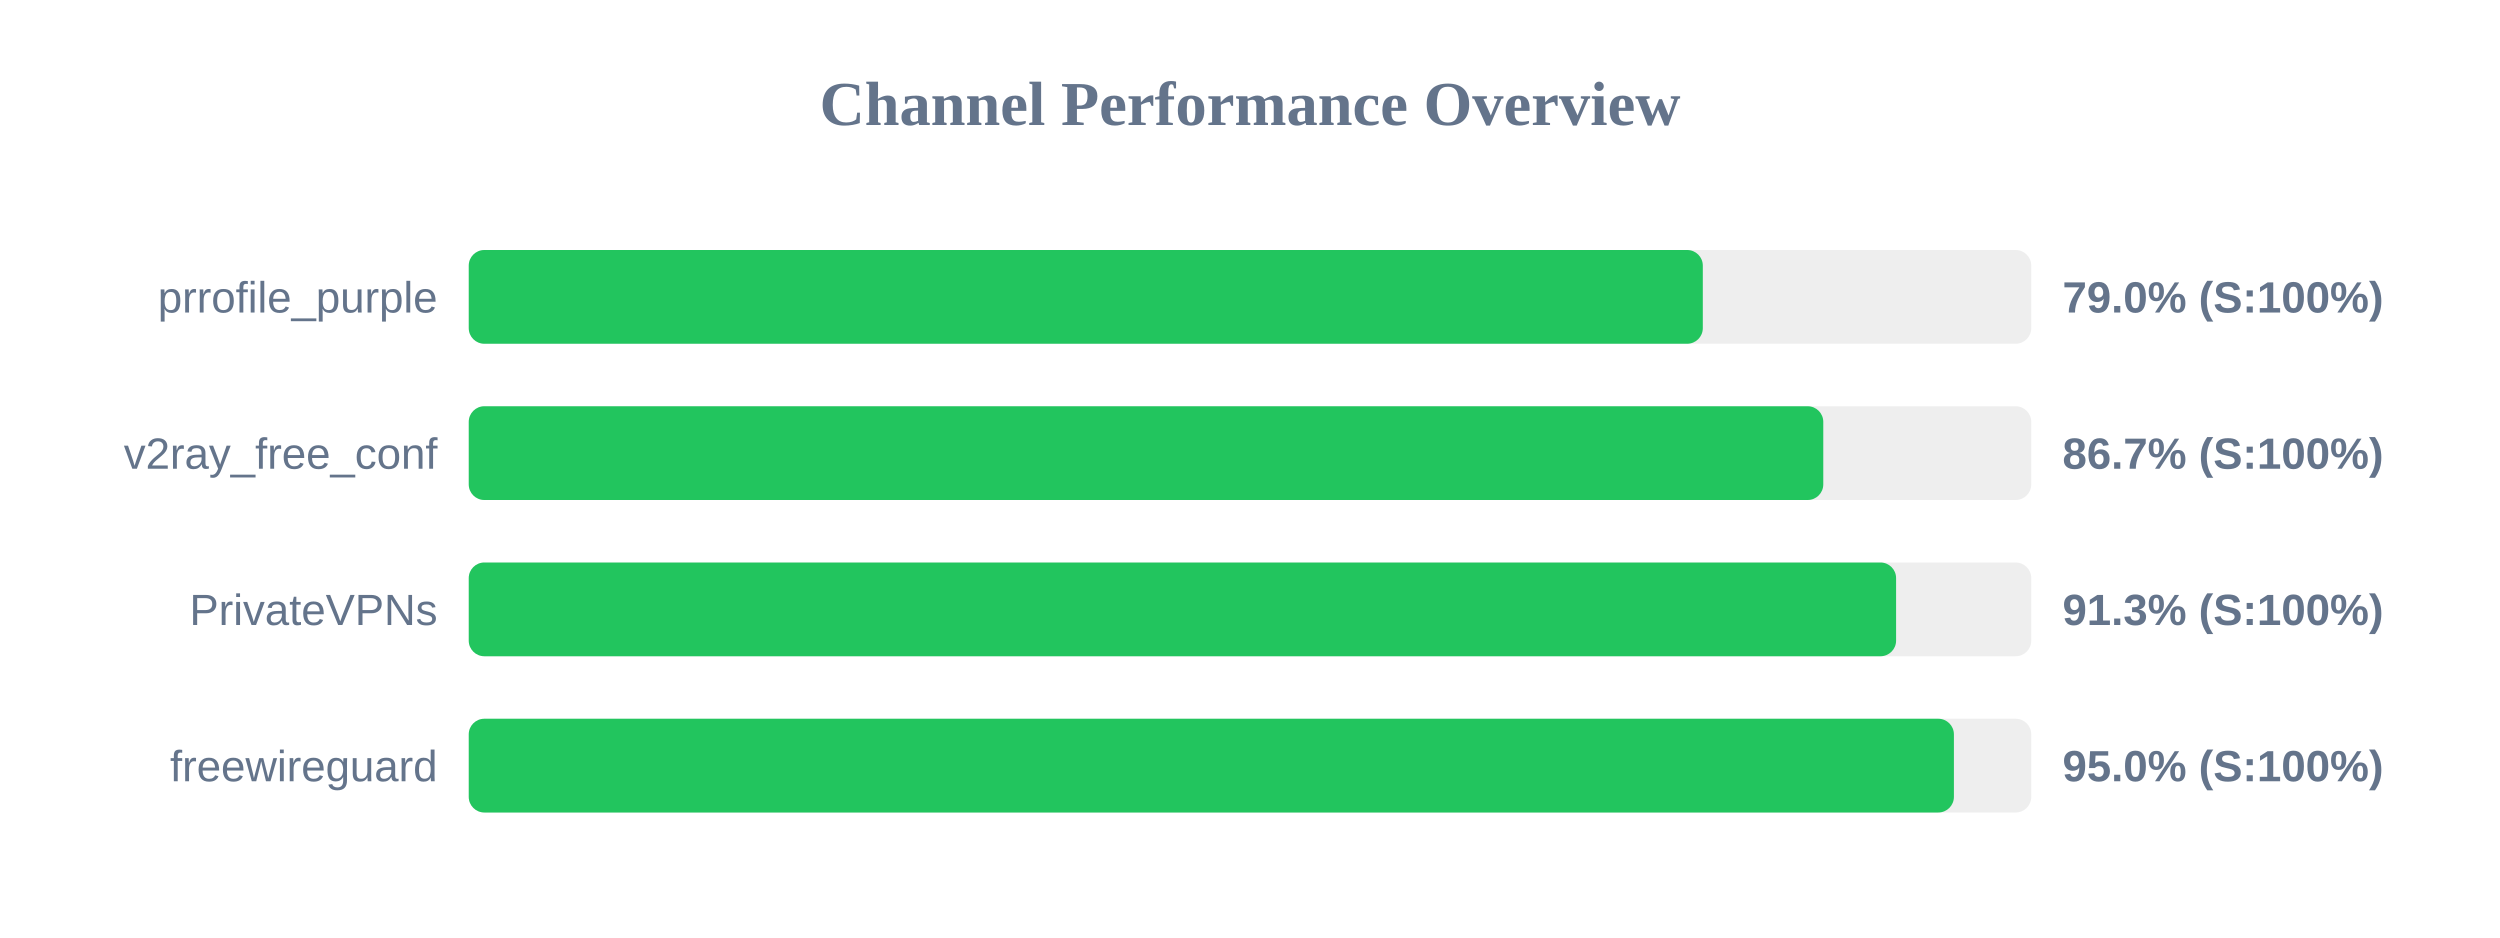
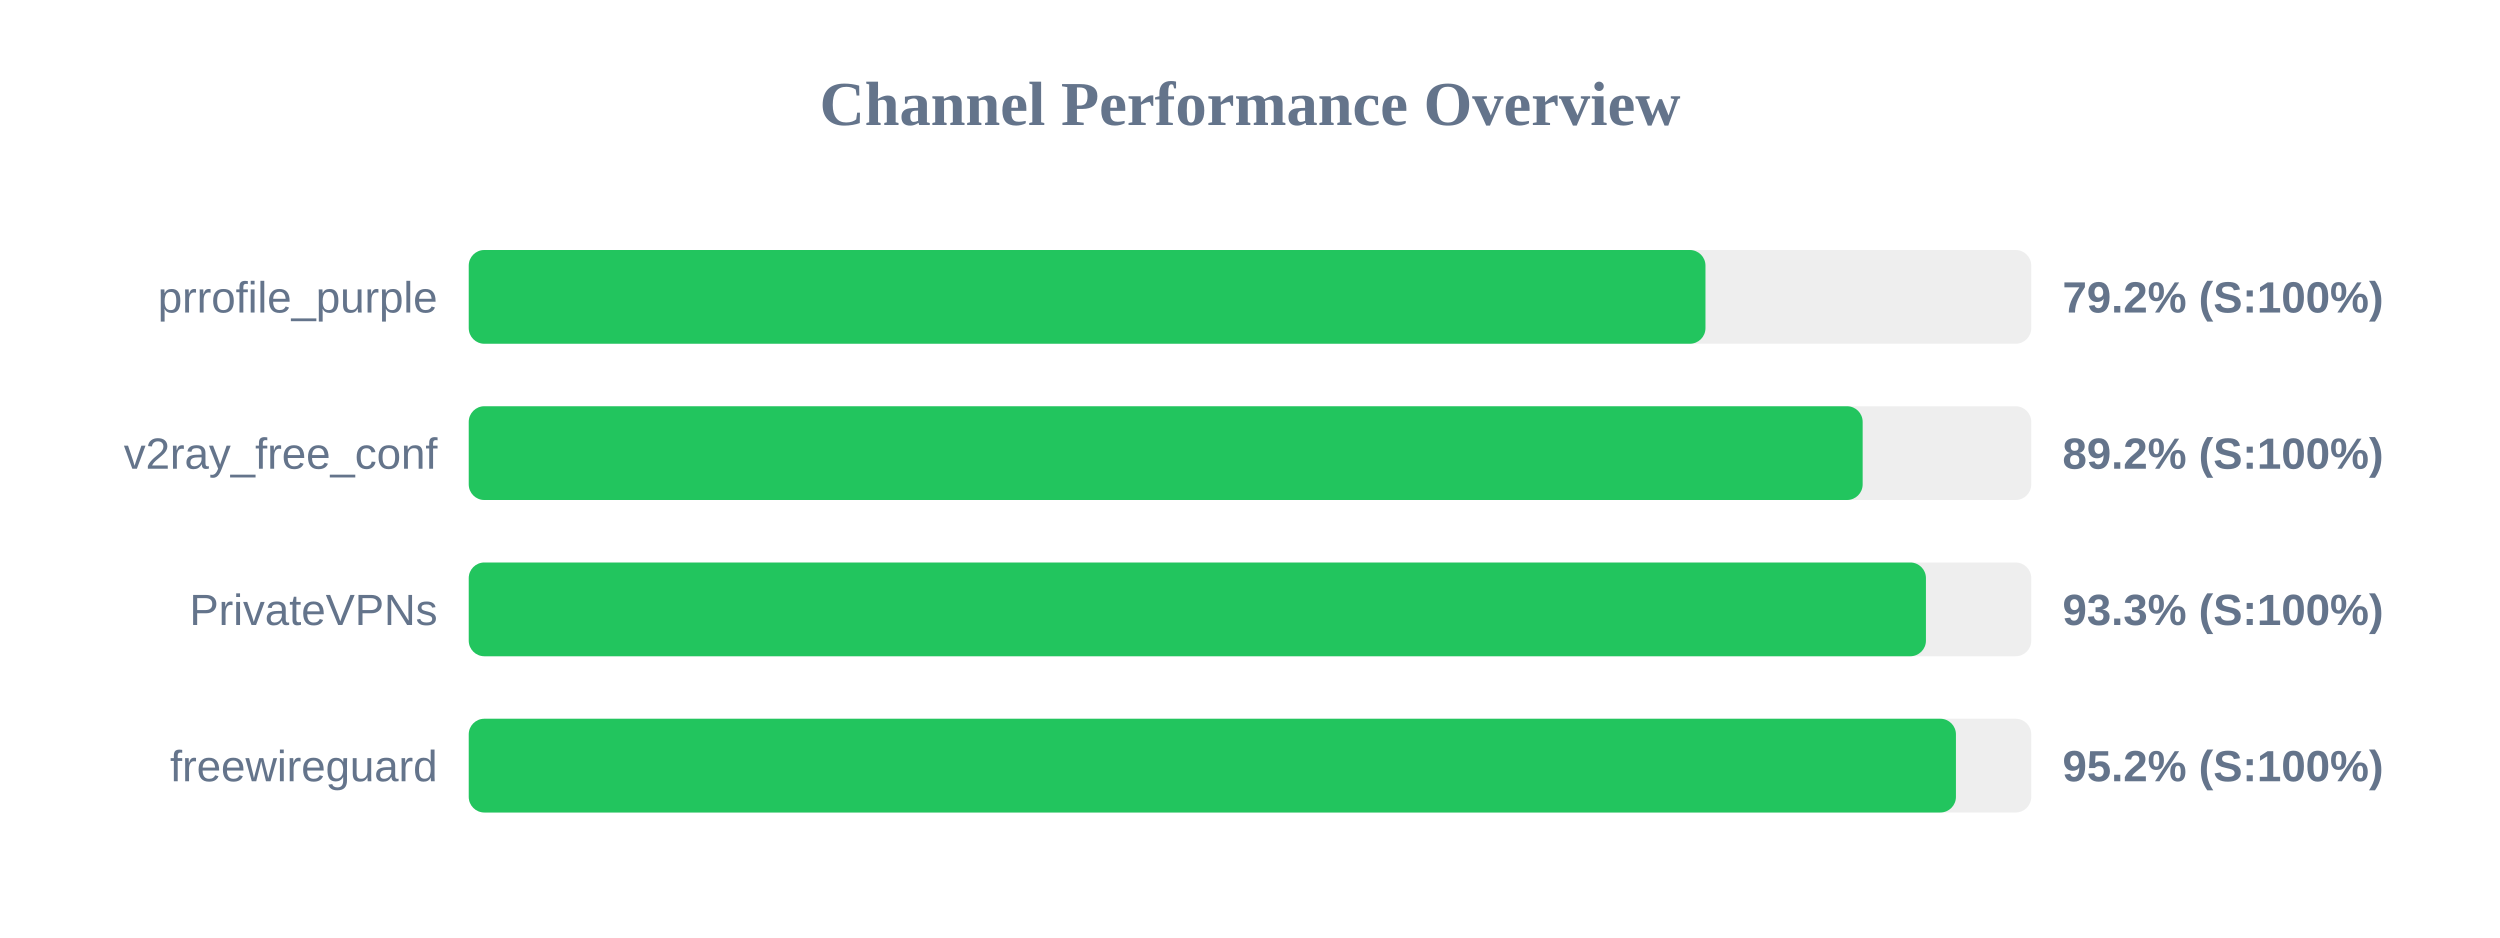
<svg xmlns="http://www.w3.org/2000/svg" width="800" height="300" version="1.1">
  <style>
        .row { font: 14px Arial; fill: #64748b; }
        .score { font: bold 14px Arial; fill: #64748b; }
    </style>
  <text x="400" y="40" text-anchor="middle" font-size="20px" font-weight="bold" fill="#64748b">Channel Performance Overview</text>
  <rect x="150" y="80" width="500" height="30" fill="#eee" rx="5" />
-   <rect x="150" y="80" width="394.9" height="30" fill="#22c55e" rx="5" />
+   <rect x="150" y="80" width="395.75" height="30" fill="#22c55e" rx="5" />
  <text x="140" y="100" text-anchor="end" class="row">prrofile_purple</text>
-   <text x="660" y="100" text-anchor="start" class="score">79.0% (S:100%)</text>
+   <text x="660" y="100" text-anchor="start" class="score">79.2% (S:100%)</text>
  <rect x="150" y="130" width="500" height="30" fill="#eee" rx="5" />
-   <rect x="150" y="130" width="433.45" height="30" fill="#22c55e" rx="5" />
+   <rect x="150" y="130" width="446.05" height="30" fill="#22c55e" rx="5" />
  <text x="140" y="150" text-anchor="end" class="row">v2ray_free_conf</text>
-   <text x="660" y="150" text-anchor="start" class="score">86.7% (S:100%)</text>
+   <text x="660" y="150" text-anchor="start" class="score">89.2% (S:100%)</text>
  <rect x="150" y="180" width="500" height="30" fill="#eee" rx="5" />
-   <rect x="150" y="180" width="456.75" height="30" fill="#22c55e" rx="5" />
+   <rect x="150" y="180" width="466.3" height="30" fill="#22c55e" rx="5" />
  <text x="140" y="200" text-anchor="end" class="row">PrivateVPNs</text>
-   <text x="660" y="200" text-anchor="start" class="score">91.3% (S:100%)</text>
+   <text x="660" y="200" text-anchor="start" class="score">93.3% (S:100%)</text>
  <rect x="150" y="230" width="500" height="30" fill="#eee" rx="5" />
-   <rect x="150" y="230" width="475.25" height="30" fill="#22c55e" rx="5" />
+   <rect x="150" y="230" width="475.9" height="30" fill="#22c55e" rx="5" />
  <text x="140" y="250" text-anchor="end" class="row">freewireguard</text>
-   <text x="660" y="250" text-anchor="start" class="score">95.0% (S:100%)</text>
+   <text x="660" y="250" text-anchor="start" class="score">95.2% (S:100%)</text>
</svg>
